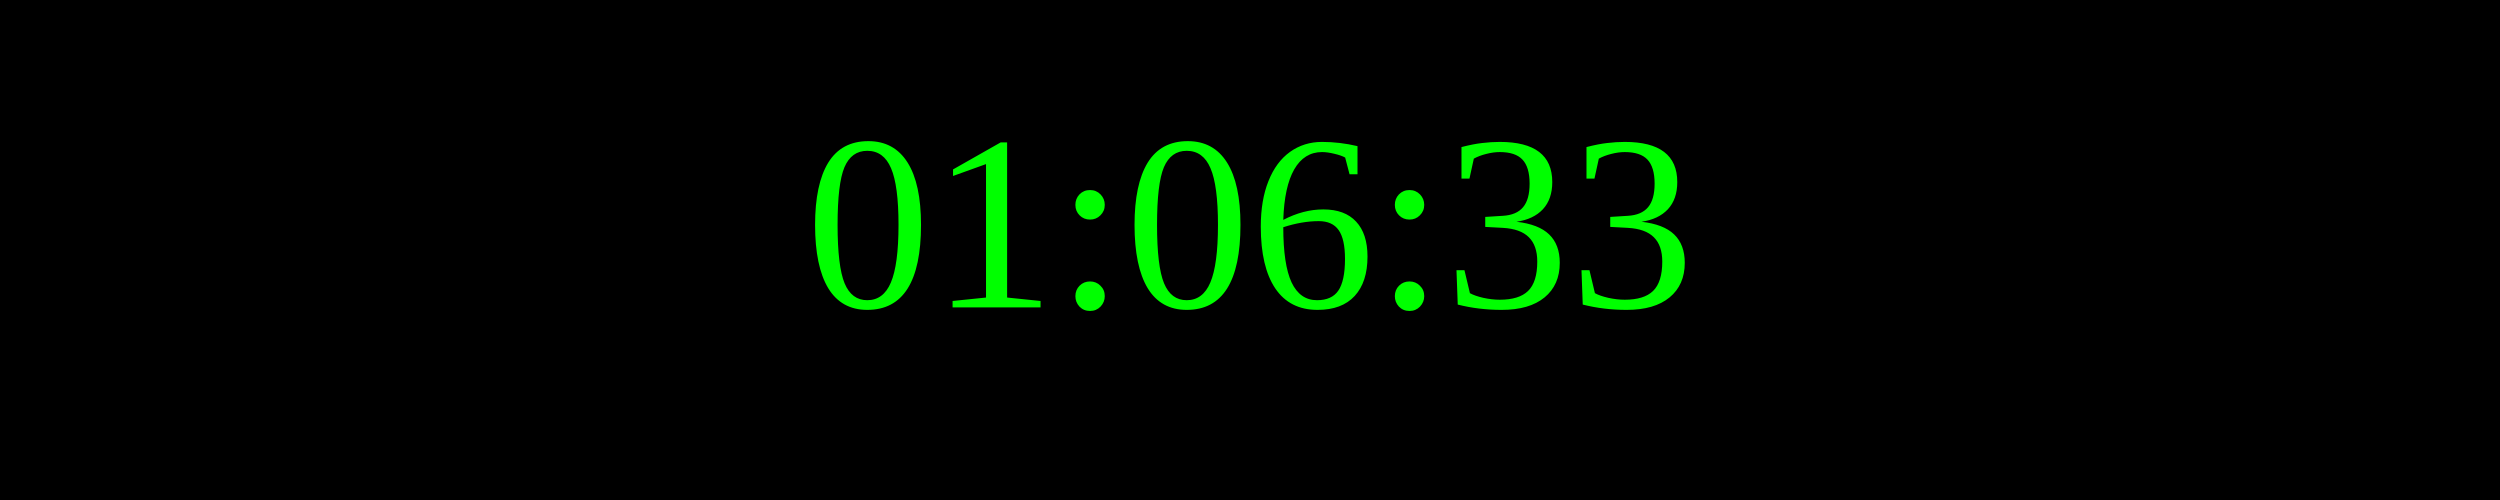
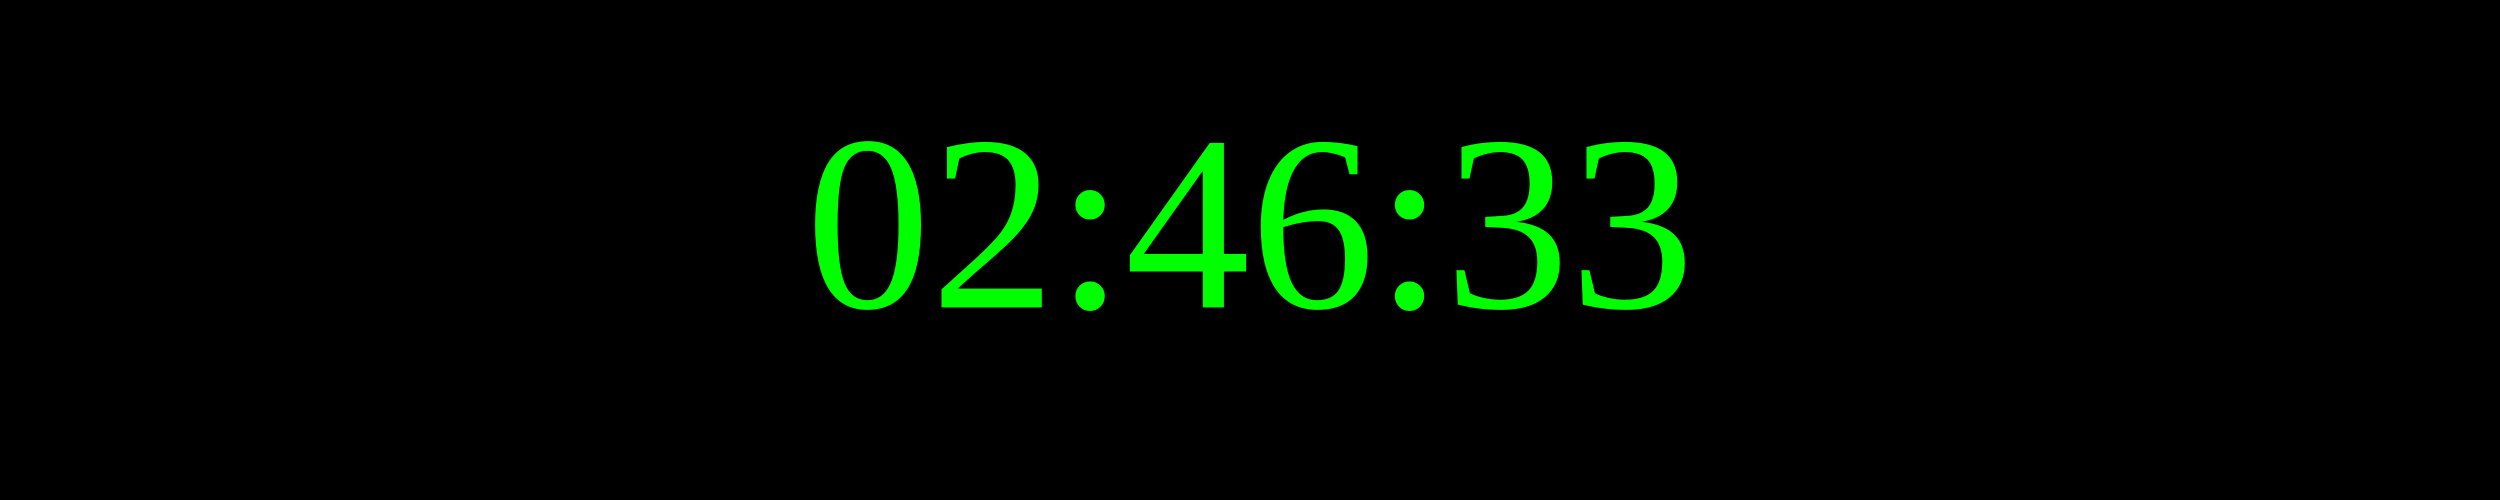
<svg xmlns="http://www.w3.org/2000/svg" width="250" height="50">
  <rect width="100%" height="100%" fill="black" />
  <text x="50%" y="50%" font-size="25" fill="lime" text-anchor="middle" dominant-baseline="middle">
- 01:06:33
+ 02:46:33
</text>
</svg>
